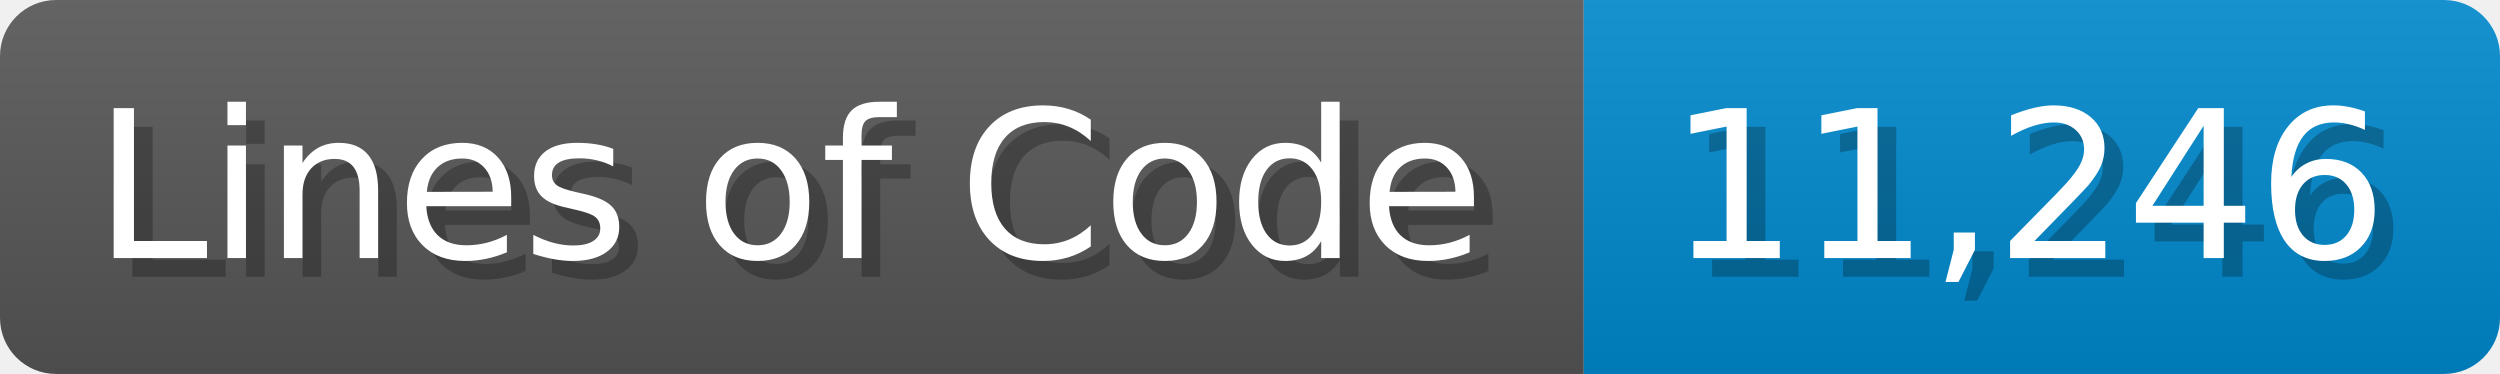
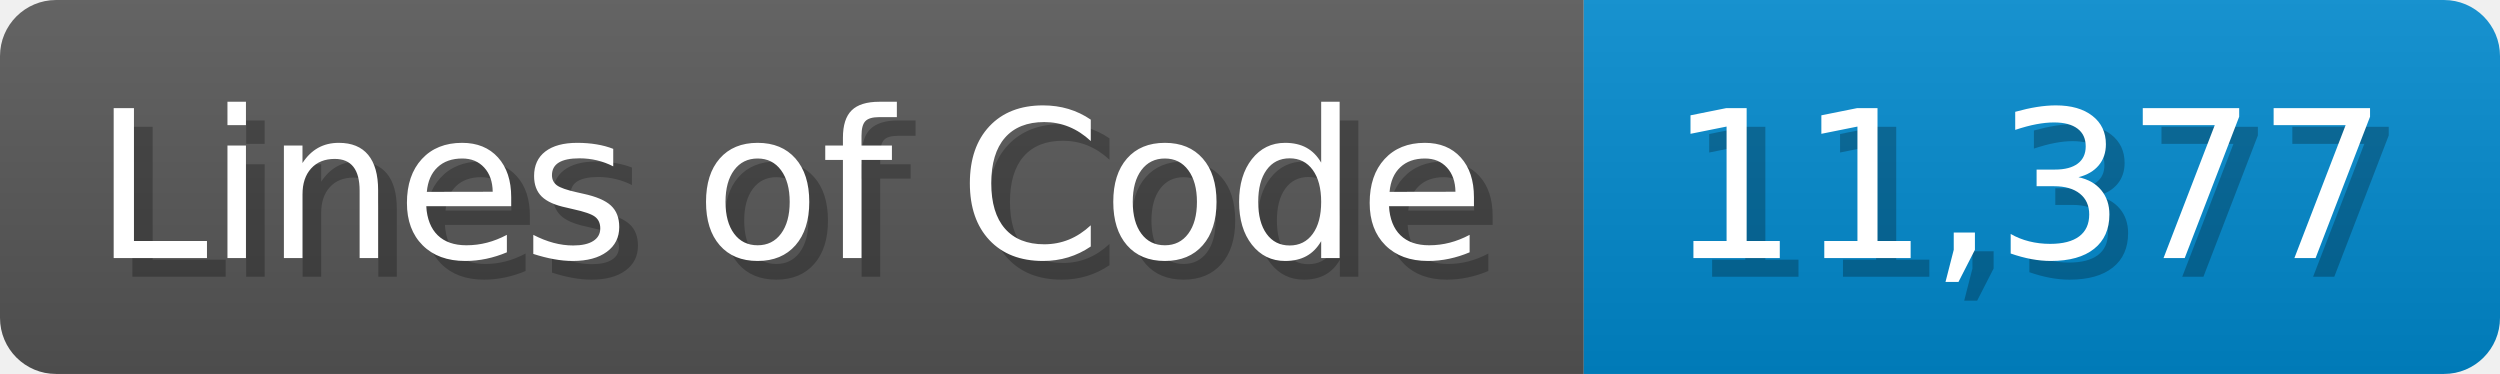
<svg xmlns="http://www.w3.org/2000/svg" width="133.7" height="20" viewBox="0 0 1337 200">
  <linearGradient id="a" x2="0" y2="100%">
    <stop offset="0" stop-opacity=".1" stop-color="#EEE" />
    <stop offset="1" stop-opacity=".1" />
  </linearGradient>
  <mask id="m">
    <rect width="1337" height="200" rx="30" fill="#FFF" />
  </mask>
  <g mask="url(#m)">
    <rect width="847" height="200" fill="#555" />
    <rect width="490" height="200" fill="#08C" x="847" />
    <rect width="1337" height="200" fill="url(#a)" />
  </g>
  <g fill="#fff" text-anchor="start" font-family="Verdana,DejaVu Sans,sans-serif" font-size="110">
    <text x="60" y="148" textLength="747" fill="#000" opacity="0.25">Lines of Code</text>
    <text x="50" y="138" textLength="747">Lines of Code</text>
-     <text x="902" y="148" textLength="390" fill="#000" opacity="0.25">11,246</text>
-     <text x="892" y="138" textLength="390">11,246</text>
+     <text x="902" y="148" textLength="390" fill="#000" opacity="0.25">11,377</text>
+     <text x="892" y="138" textLength="390">11,377</text>
  </g>
</svg>
